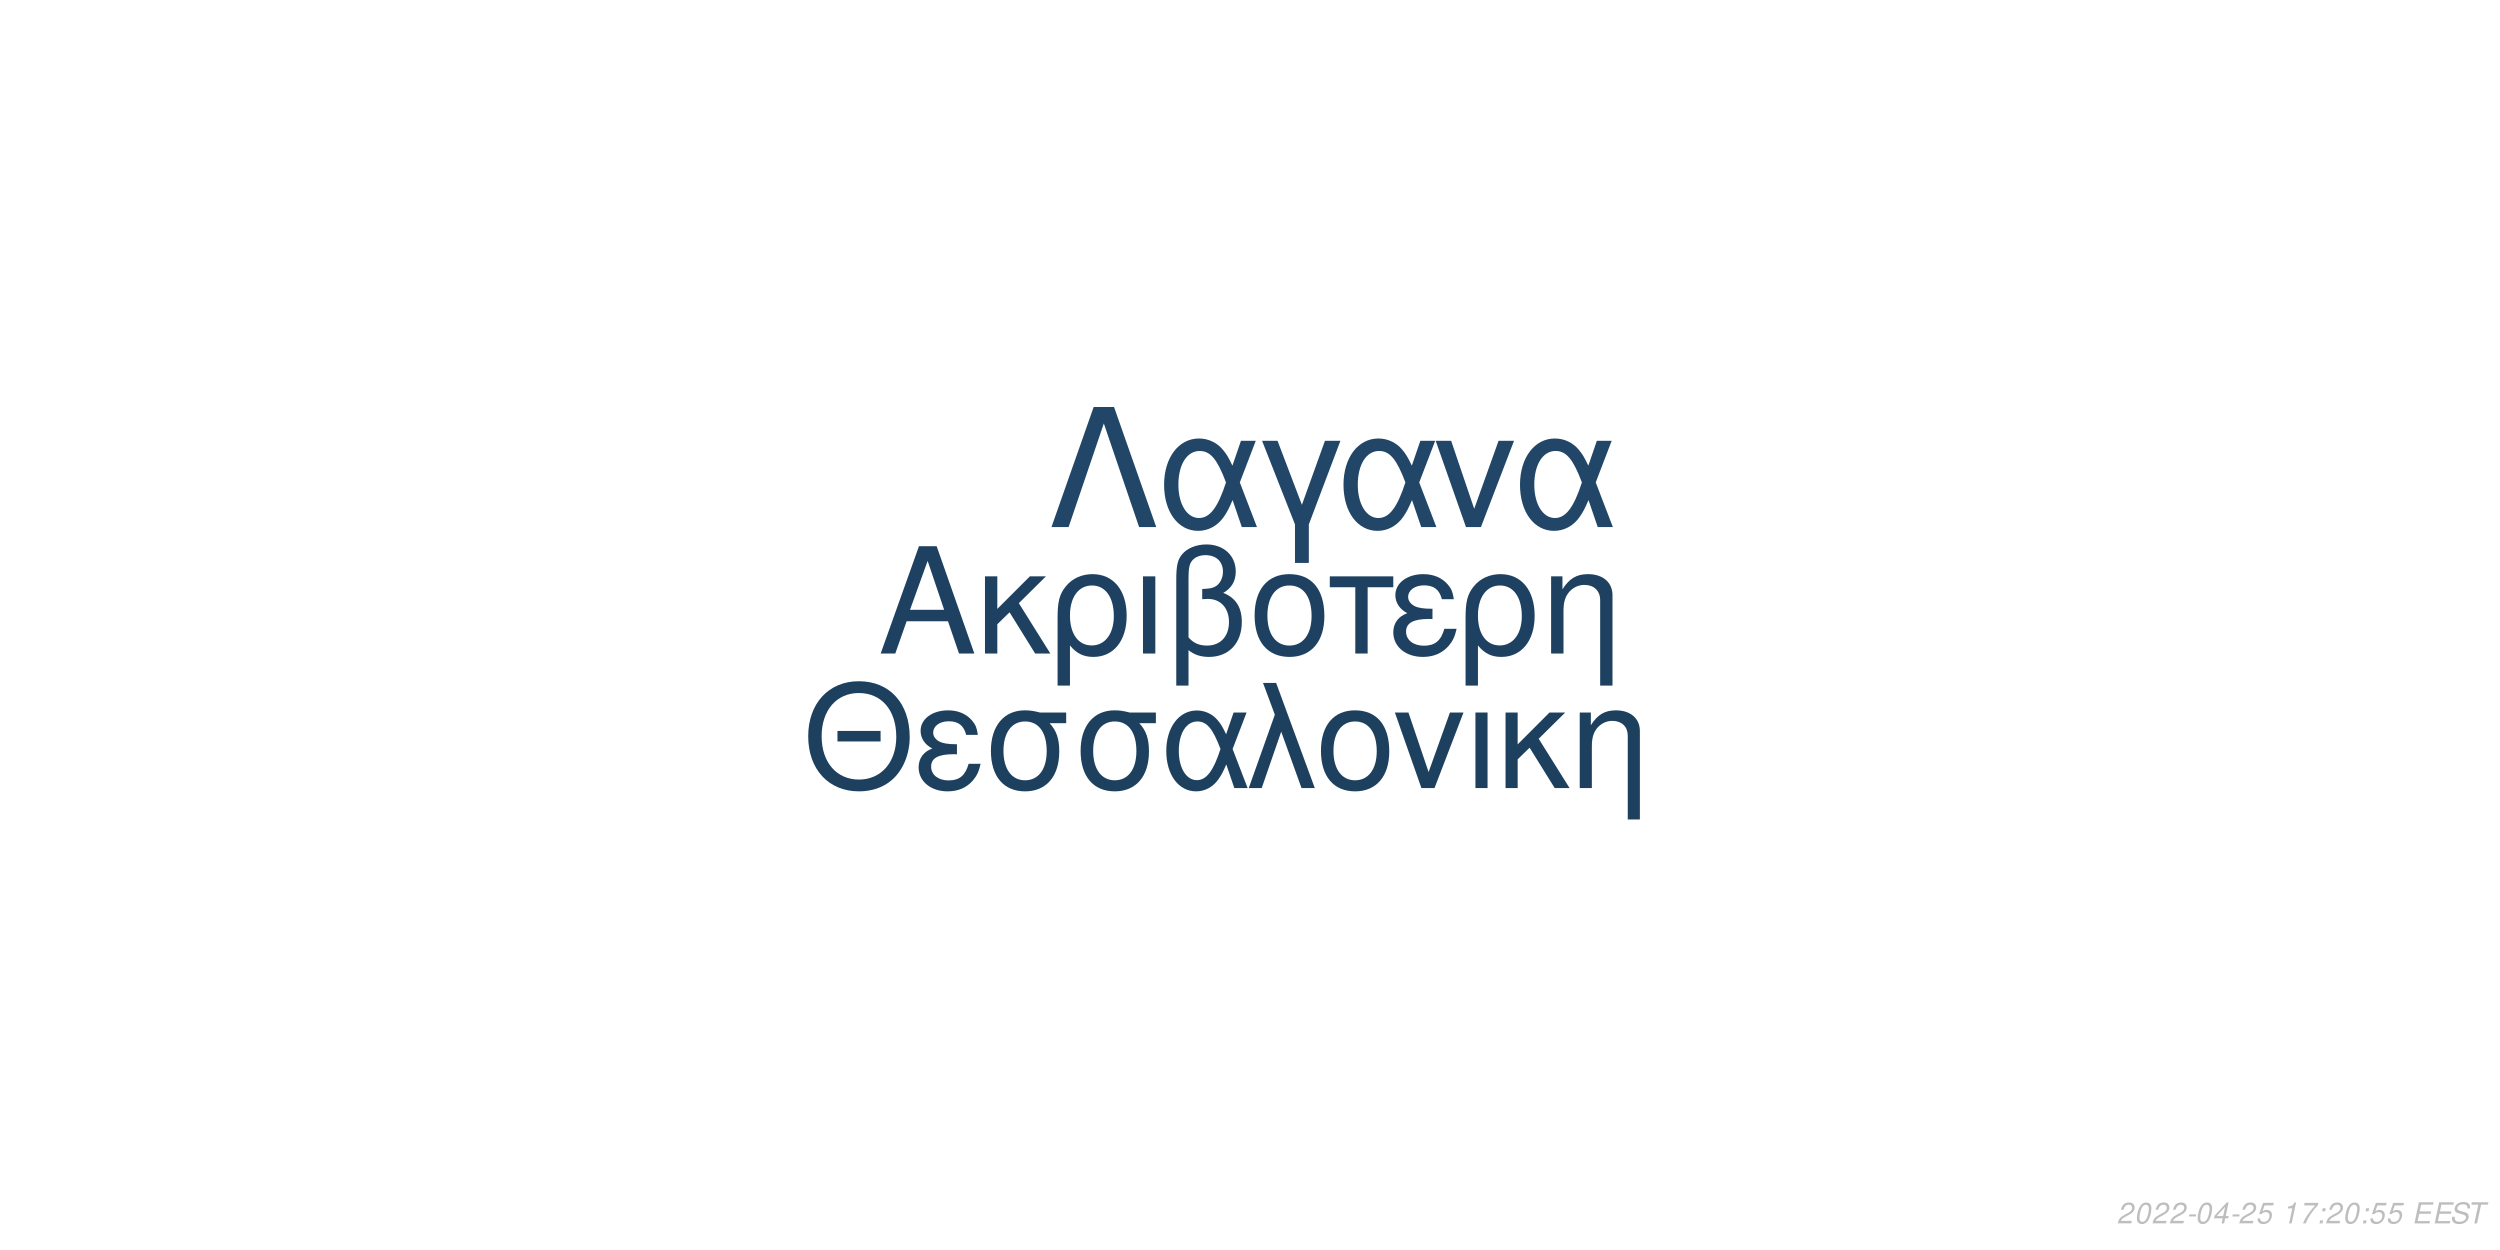
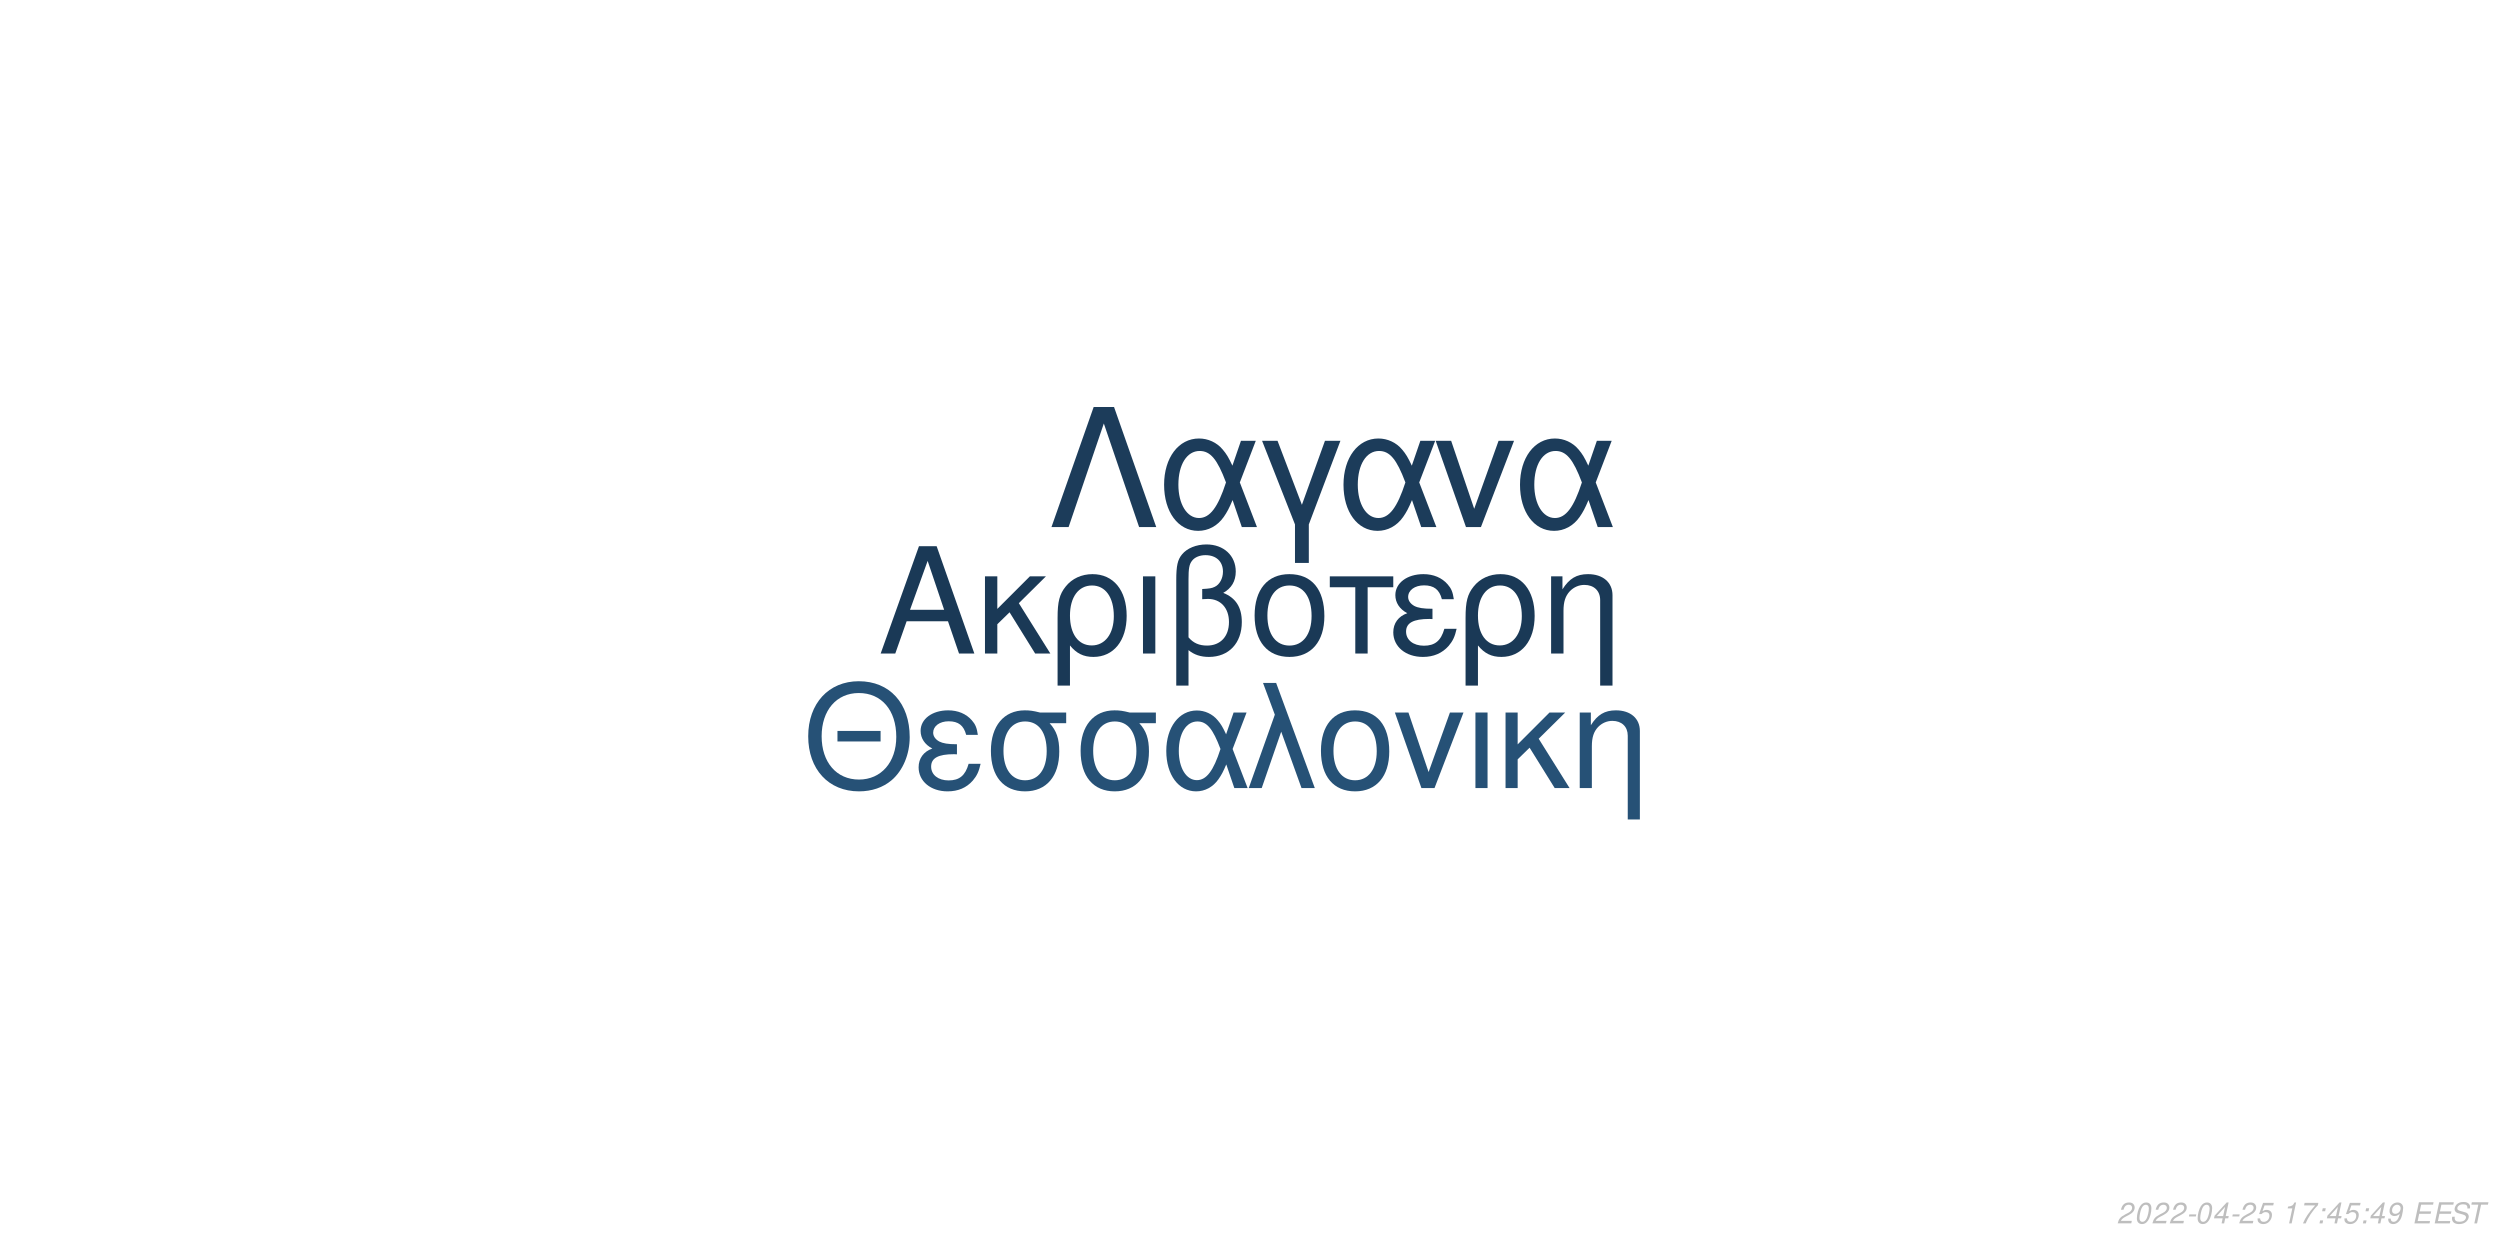
<svg xmlns="http://www.w3.org/2000/svg" xmlns:xlink="http://www.w3.org/1999/xlink" width="864pt" height="432pt" viewBox="0 0 864 432" version="1.1">
  <defs>
    <g>
      <symbol overflow="visible" id="glyph0-0">
        <path style="stroke:none;" d="" />
      </symbol>
      <symbol overflow="visible" id="glyph0-1">
        <path style="stroke:none;" d="M 24.125 -11.141 L 27.938 0 L 33.234 0 L 20.203 -37.094 L 14.094 -37.094 L 0.859 0 L 5.906 0 L 9.828 -11.141 Z M 22.797 -15.109 L 11 -15.109 L 17.094 -32.016 Z M 22.797 -15.109 " />
      </symbol>
      <symbol overflow="visible" id="glyph0-2">
        <path style="stroke:none;" d="M 7.172 -15.422 L 7.172 -26.672 L 2.906 -26.672 L 2.906 0 L 7.172 0 L 7.172 -10.125 L 11.406 -14.25 L 20.25 0 L 25.5 0 L 14.609 -17.406 L 23.969 -26.672 L 18.422 -26.672 Z M 7.172 -15.422 " />
      </symbol>
      <symbol overflow="visible" id="glyph0-3">
        <path style="stroke:none;" d="M 3 11.094 L 7.281 11.094 L 7.281 -2.797 C 9.516 -0.047 11.953 1.172 15.375 1.172 C 22.344 1.172 26.875 -4.422 26.875 -13.031 C 26.875 -21.891 22.297 -27.438 15.062 -27.438 C 11.297 -27.438 7.984 -25.906 5.797 -23.156 C 3.672 -20.516 3 -17.969 3 -12.359 Z M 14.906 -23.516 C 19.547 -23.516 22.438 -19.438 22.438 -12.922 C 22.438 -6.812 19.391 -2.797 14.812 -2.797 C 10.172 -2.797 7.281 -6.766 7.281 -13.125 C 7.281 -19.484 10.234 -23.516 14.906 -23.516 Z M 14.906 -23.516 " />
      </symbol>
      <symbol overflow="visible" id="glyph0-4">
        <path style="stroke:none;" d="M 3.516 0 L 7.781 0 L 7.781 -26.672 L 3.516 -26.672 Z M 3.516 0 " />
      </symbol>
      <symbol overflow="visible" id="glyph0-5">
        <path style="stroke:none;" d="M 4.016 11.094 L 8.25 11.094 L 8.25 -1.172 C 10.172 0.406 12.422 1.172 15.312 1.172 C 22.188 1.172 26.672 -3.609 26.672 -10.891 C 26.672 -15.984 24.578 -19.234 20.25 -20.969 C 23.109 -22.547 24.578 -25.031 24.578 -28.344 C 24.578 -33.844 20.406 -37.703 14.453 -37.703 C 10.938 -37.703 7.734 -36.391 6 -34.25 C 4.484 -32.422 4.016 -30.328 4.016 -25.391 Z M 8.25 -25.656 C 8.25 -29.359 8.5 -30.844 9.469 -32.062 C 10.375 -33.281 12.156 -34 14.094 -34 C 17.812 -34 20.156 -31.812 20.156 -28.297 C 20.156 -25.953 18.984 -23.812 17.297 -23.047 C 16.281 -22.547 15.469 -22.438 12.984 -22.297 L 12.984 -18.781 C 13.734 -18.828 14.344 -18.875 14.969 -18.875 C 19.344 -18.875 22.234 -15.719 22.234 -10.891 C 22.234 -5.906 19.281 -2.75 14.656 -2.75 C 11.953 -2.75 9.922 -3.609 8.25 -5.594 Z M 8.25 -25.656 " />
      </symbol>
      <symbol overflow="visible" id="glyph0-6">
        <path style="stroke:none;" d="M 14.094 -27.438 C 6.562 -27.438 2.094 -22.094 2.094 -13.125 C 2.094 -4.125 6.562 1.172 14.141 1.172 C 21.672 1.172 26.203 -4.172 26.203 -12.922 C 26.203 -22.188 21.828 -27.438 14.094 -27.438 Z M 14.141 -23.516 C 18.938 -23.516 21.781 -19.594 21.781 -12.984 C 21.781 -6.672 18.828 -2.75 14.141 -2.75 C 9.422 -2.75 6.516 -6.672 6.516 -13.125 C 6.516 -19.594 9.422 -23.516 14.141 -23.516 Z M 14.141 -23.516 " />
      </symbol>
      <symbol overflow="visible" id="glyph0-7">
        <path style="stroke:none;" d="M 7.891 0 L 12.156 0 L 12.156 -22.906 L 21.016 -22.906 L 21.016 -26.672 L -0.922 -26.672 L -0.922 -22.906 L 7.891 -22.906 Z M 7.891 0 " />
      </symbol>
      <symbol overflow="visible" id="glyph0-8">
        <path style="stroke:none;" d="M 14.562 -15.469 C 11.344 -15.469 9.562 -15.781 8.297 -16.438 C 6.922 -17.203 6.156 -18.328 6.156 -19.547 C 6.156 -21.891 8.453 -23.562 11.656 -23.562 C 15.062 -23.562 16.953 -22.094 17.812 -18.781 L 21.938 -18.781 C 21.578 -21.266 21.062 -22.5 19.797 -23.922 C 17.812 -26.203 14.906 -27.438 11.453 -27.438 C 5.797 -27.438 1.734 -24.375 1.734 -20.203 C 1.734 -17.609 3.156 -15.375 5.859 -13.938 C 2.797 -12.875 1.016 -10.484 1.016 -7.328 C 1.016 -2.391 5.297 1.172 11.25 1.172 C 14.969 1.172 17.906 -0.109 20.156 -2.641 C 21.578 -4.328 22.297 -5.797 22.906 -8.547 L 18.672 -8.547 C 17.5 -4.422 15.422 -2.703 11.609 -2.703 C 7.938 -2.703 5.438 -4.688 5.438 -7.578 C 5.438 -10.578 7.938 -11.953 13.484 -11.953 C 13.641 -11.953 14.094 -11.953 14.562 -11.906 Z M 14.562 -15.469 " />
      </symbol>
      <symbol overflow="visible" id="glyph0-9">
        <path style="stroke:none;" d="M 3.562 -26.672 L 3.562 0 L 7.844 0 L 7.844 -14.703 C 7.844 -17.906 8.5 -19.891 10.031 -21.531 C 11.406 -22.953 13.188 -23.719 15.062 -23.719 C 18.375 -23.719 20.516 -21.672 20.516 -18.469 L 20.516 11.094 L 24.781 11.094 L 24.781 -20.156 C 24.781 -24.578 21.469 -27.438 16.328 -27.438 C 12.359 -27.438 9.828 -25.906 7.484 -22.188 L 7.484 -26.672 Z M 3.562 -26.672 " />
      </symbol>
      <symbol overflow="visible" id="glyph1-0">
        <path style="stroke:none;" d="" />
      </symbol>
      <symbol overflow="visible" id="glyph1-1">
        <path style="stroke:none;" d="M 26.859 -19.734 L 11.953 -19.734 L 11.953 -16.094 L 26.859 -16.094 Z M 19.328 -36.922 C 8.922 -36.922 1.844 -29.25 1.844 -17.891 C 1.844 -6.484 8.875 1.141 19.391 1.141 C 23.812 1.141 27.703 -0.203 30.641 -2.688 C 34.578 -6.031 36.922 -11.656 36.922 -17.594 C 36.922 -29.297 30 -36.922 19.328 -36.922 Z M 19.328 -32.844 C 27.203 -32.844 32.281 -26.906 32.281 -17.688 C 32.281 -8.922 27.062 -2.938 19.391 -2.938 C 11.609 -2.938 6.484 -8.922 6.484 -17.891 C 6.484 -26.859 11.609 -32.844 19.328 -32.844 Z M 19.328 -32.844 " />
      </symbol>
      <symbol overflow="visible" id="glyph1-2">
        <path style="stroke:none;" d="M 14.25 -15.141 C 11.109 -15.141 9.375 -15.453 8.125 -16.094 C 6.781 -16.844 6.031 -17.938 6.031 -19.141 C 6.031 -21.422 8.266 -23.078 11.406 -23.078 C 14.75 -23.078 16.594 -21.625 17.438 -18.391 L 21.469 -18.391 C 21.125 -20.828 20.625 -22.031 19.391 -23.422 C 17.438 -25.656 14.594 -26.859 11.219 -26.859 C 5.688 -26.859 1.688 -23.875 1.688 -19.781 C 1.688 -17.234 3.094 -15.047 5.734 -13.656 C 2.734 -12.609 1 -10.266 1 -7.172 C 1 -2.344 5.188 1.141 11.016 1.141 C 14.656 1.141 17.547 -0.094 19.734 -2.594 C 21.125 -4.234 21.828 -5.688 22.422 -8.375 L 18.281 -8.375 C 17.141 -4.328 15.094 -2.641 11.359 -2.641 C 7.766 -2.641 5.328 -4.578 5.328 -7.422 C 5.328 -10.359 7.766 -11.703 13.203 -11.703 C 13.359 -11.703 13.797 -11.703 14.25 -11.656 Z M 14.25 -15.141 " />
      </symbol>
      <symbol overflow="visible" id="glyph1-3">
        <path style="stroke:none;" d="M 29 -26.109 L 19.938 -26.109 C 17.594 -26.703 16.438 -26.859 14.703 -26.859 C 7.469 -26.859 2.984 -21.469 2.984 -12.859 C 2.984 -4.031 7.375 1.141 14.797 1.141 C 22.172 1.141 26.609 -4.078 26.609 -12.656 C 26.609 -17.047 25.656 -19.828 23.266 -22.422 L 29 -22.422 Z M 14.797 -23.016 C 19.531 -23.016 22.266 -19.234 22.266 -12.75 C 22.266 -6.531 19.438 -2.688 14.797 -2.688 C 10.172 -2.688 7.328 -6.531 7.328 -12.859 C 7.328 -19.188 10.172 -23.016 14.797 -23.016 Z M 14.797 -23.016 " />
      </symbol>
      <symbol overflow="visible" id="glyph1-4">
        <path style="stroke:none;" d="M 29.344 -26.109 L 24.859 -26.109 L 22.266 -18.578 C 21.125 -21.031 20.484 -22.125 19.328 -23.469 C 17.547 -25.609 14.906 -26.812 12.156 -26.812 C 5.984 -26.812 1.594 -20.984 1.594 -12.812 C 1.594 -4.578 5.828 1.141 11.906 1.141 C 14.953 1.141 17.734 -0.344 19.625 -3.047 C 20.672 -4.531 21.281 -5.688 22.328 -8.172 L 25.109 0 L 29.703 0 L 24.516 -13.5 Z M 20.328 -13.5 C 17.891 -5.922 15.453 -2.734 12.156 -2.734 C 8.516 -2.734 5.922 -6.922 5.922 -12.812 C 5.922 -18.938 8.516 -23.016 12.359 -23.016 C 15.594 -23.016 17.688 -20.531 20.328 -13.5 Z M 20.328 -13.5 " />
      </symbol>
      <symbol overflow="visible" id="glyph1-5">
        <path style="stroke:none;" d="M 1.094 0 L 5.578 0 L 12.312 -19.484 L 19.328 0 L 23.922 0 L 10.562 -36.328 L 6.031 -36.328 L 10.109 -25.359 Z M 1.094 0 " />
      </symbol>
      <symbol overflow="visible" id="glyph1-6">
        <path style="stroke:none;" d="M 13.797 -26.859 C 6.422 -26.859 2.047 -21.625 2.047 -12.859 C 2.047 -4.031 6.422 1.141 13.859 1.141 C 21.234 1.141 25.656 -4.078 25.656 -12.656 C 25.656 -21.719 21.375 -26.859 13.797 -26.859 Z M 13.859 -23.016 C 18.531 -23.016 21.328 -19.188 21.328 -12.703 C 21.328 -6.531 18.438 -2.688 13.859 -2.688 C 9.219 -2.688 6.375 -6.531 6.375 -12.859 C 6.375 -19.188 9.219 -23.016 13.859 -23.016 Z M 13.859 -23.016 " />
      </symbol>
      <symbol overflow="visible" id="glyph1-7">
        <path style="stroke:none;" d="M 14.297 0 L 24.312 -26.109 L 19.625 -26.109 L 12.25 -5.531 L 5.281 -26.109 L 0.594 -26.109 L 9.766 0 Z M 14.297 0 " />
      </symbol>
      <symbol overflow="visible" id="glyph1-8">
        <path style="stroke:none;" d="M 3.438 0 L 7.625 0 L 7.625 -26.109 L 3.438 -26.109 Z M 3.438 0 " />
      </symbol>
      <symbol overflow="visible" id="glyph1-9">
        <path style="stroke:none;" d="M 7.031 -15.094 L 7.031 -26.109 L 2.844 -26.109 L 2.844 0 L 7.031 0 L 7.031 -9.922 L 11.156 -13.953 L 19.828 0 L 24.969 0 L 14.297 -17.047 L 23.469 -26.109 L 18.031 -26.109 Z M 7.031 -15.094 " />
      </symbol>
      <symbol overflow="visible" id="glyph1-10">
        <path style="stroke:none;" d="M 3.484 -26.109 L 3.484 0 L 7.672 0 L 7.672 -14.406 C 7.672 -17.547 8.328 -19.484 9.812 -21.078 C 11.156 -22.469 12.906 -23.219 14.75 -23.219 C 17.984 -23.219 20.078 -21.234 20.078 -18.094 L 20.078 10.859 L 24.266 10.859 L 24.266 -19.734 C 24.266 -24.062 21.031 -26.859 16 -26.859 C 12.109 -26.859 9.609 -25.359 7.328 -21.719 L 7.328 -26.109 Z M 3.484 -26.109 " />
      </symbol>
      <symbol overflow="visible" id="glyph2-0">
        <path style="stroke:none;" d="" />
      </symbol>
      <symbol overflow="visible" id="glyph2-1">
        <path style="stroke:none;" d="M 22.531 -41.484 L 15.484 -41.484 L 0.906 0 L 6.828 0 L 19 -35.797 L 31.188 0 L 37.109 0 Z M 22.531 -41.484 " />
      </symbol>
      <symbol overflow="visible" id="glyph2-2">
        <path style="stroke:none;" d="M 33.516 -29.812 L 28.391 -29.812 L 25.438 -21.219 C 24.125 -24.016 23.391 -25.266 22.078 -26.797 C 20.031 -29.25 17.016 -30.609 13.891 -30.609 C 6.828 -30.609 1.828 -23.953 1.828 -14.625 C 1.828 -5.234 6.656 1.312 13.594 1.312 C 17.078 1.312 20.266 -0.391 22.422 -3.469 C 23.609 -5.172 24.297 -6.484 25.5 -9.328 L 28.688 0 L 33.922 0 L 28 -15.422 Z M 23.219 -15.422 C 20.422 -6.766 17.641 -3.125 13.891 -3.125 C 9.734 -3.125 6.766 -7.906 6.766 -14.625 C 6.766 -21.625 9.734 -26.297 14.109 -26.297 C 17.812 -26.297 20.203 -23.453 23.219 -15.422 Z M 23.219 -15.422 " />
      </symbol>
      <symbol overflow="visible" id="glyph2-3">
        <path style="stroke:none;" d="M 12.062 12.406 L 16.844 12.406 L 16.844 -0.906 L 27.766 -29.812 L 22.422 -29.812 L 14.453 -7.688 L 6.031 -29.812 L 0.688 -29.812 L 12.062 -0.906 Z M 12.062 12.406 " />
      </symbol>
      <symbol overflow="visible" id="glyph2-4">
        <path style="stroke:none;" d="M 16.328 0 L 27.766 -29.812 L 22.422 -29.812 L 14 -6.312 L 6.031 -29.812 L 0.688 -29.812 L 11.156 0 Z M 16.328 0 " />
      </symbol>
      <symbol overflow="visible" id="glyph3-0">
        <path style="stroke:none;" d="" />
      </symbol>
      <symbol overflow="visible" id="glyph3-1">
        <path style="stroke:none;" d="M 5.234 -0.875 L 1.469 -0.875 C 1.641 -1.375 2.203 -1.891 3.109 -2.344 L 4.234 -2.938 C 5.562 -3.625 6.219 -4.469 6.219 -5.484 C 6.219 -5.938 6.062 -6.359 5.797 -6.656 C 5.469 -7.047 4.984 -7.234 4.312 -7.234 C 2.766 -7.234 1.891 -6.453 1.484 -4.734 L 2.375 -4.734 C 2.484 -5.188 2.609 -5.484 2.797 -5.75 C 3.094 -6.203 3.609 -6.453 4.188 -6.453 C 4.891 -6.453 5.344 -6.031 5.344 -5.375 C 5.344 -4.703 4.859 -4.094 4.016 -3.656 L 2.984 -3.125 C 1.234 -2.188 0.797 -1.656 0.344 -0.016 L 5.047 -0.016 Z M 5.234 -0.875 " />
      </symbol>
      <symbol overflow="visible" id="glyph3-2">
        <path style="stroke:none;" d="M 4.203 -7.234 C 3.375 -7.234 2.688 -6.812 2.125 -5.984 C 1.484 -5.047 0.984 -3.188 0.984 -1.734 C 0.984 -1.109 1.172 -0.562 1.484 -0.266 C 1.797 0.047 2.281 0.234 2.766 0.234 C 3.625 0.234 4.281 -0.156 4.859 -1.016 C 5.516 -1.953 6 -3.797 6 -5.266 C 6 -6.5 5.328 -7.234 4.203 -7.234 Z M 4.094 -6.453 C 4.734 -6.453 5.125 -5.984 5.125 -5.156 C 5.125 -4.203 4.781 -2.625 4.406 -1.812 C 3.984 -0.938 3.516 -0.547 2.875 -0.547 C 2.25 -0.547 1.875 -1.031 1.875 -1.828 C 1.875 -2.797 2.203 -4.344 2.594 -5.203 C 2.984 -6.047 3.453 -6.453 4.094 -6.453 Z M 4.094 -6.453 " />
      </symbol>
      <symbol overflow="visible" id="glyph3-3">
        <path style="stroke:none;" d="M 3.516 -3.125 L 1.125 -3.125 L 0.969 -2.406 L 3.359 -2.406 Z M 3.516 -3.125 " />
      </symbol>
      <symbol overflow="visible" id="glyph3-4">
        <path style="stroke:none;" d="M 3.625 -1.75 L 3.266 0 L 4.141 0 L 4.516 -1.75 L 5.562 -1.75 L 5.734 -2.531 L 4.688 -2.531 L 5.688 -7.234 L 5.016 -7.234 L 0.844 -2.672 L 0.641 -1.75 Z M 3.797 -2.531 L 1.594 -2.531 L 4.469 -5.703 Z M 3.797 -2.531 " />
      </symbol>
      <symbol overflow="visible" id="glyph3-5">
        <path style="stroke:none;" d="M 6.297 -7.094 L 2.594 -7.094 L 1.234 -3.234 L 2.047 -3.234 C 2.656 -3.766 2.938 -3.906 3.531 -3.906 C 4.328 -3.906 4.797 -3.453 4.797 -2.688 C 4.797 -1.438 3.969 -0.547 2.828 -0.547 C 2.031 -0.547 1.609 -0.938 1.578 -1.734 L 0.703 -1.734 L 0.703 -1.516 C 0.703 -0.938 0.844 -0.547 1.188 -0.266 C 1.562 0.062 2.078 0.234 2.703 0.234 C 3.656 0.234 4.391 -0.156 4.984 -0.922 C 5.422 -1.5 5.672 -2.234 5.672 -2.953 C 5.672 -4 4.938 -4.672 3.812 -4.672 C 3.328 -4.672 2.906 -4.547 2.406 -4.234 L 3.109 -6.219 L 6.109 -6.219 Z M 6.297 -7.094 " />
      </symbol>
      <symbol overflow="visible" id="glyph3-6">
        <path style="stroke:none;" d="" />
      </symbol>
      <symbol overflow="visible" id="glyph3-7">
        <path style="stroke:none;" d="M 3.703 -5.188 L 2.594 0 L 3.469 0 L 5.016 -7.234 L 4.438 -7.234 C 3.906 -6.156 3.688 -6.016 2.234 -5.812 L 2.109 -5.188 Z M 3.703 -5.188 " />
      </symbol>
      <symbol overflow="visible" id="glyph3-8">
        <path style="stroke:none;" d="M 6.703 -7.094 L 1.953 -7.094 L 1.766 -6.219 L 5.594 -6.219 C 3.344 -3.688 2.266 -2.109 1.375 0 L 2.344 0 C 3.031 -1.906 4.828 -4.594 6.547 -6.281 Z M 6.703 -7.094 " />
      </symbol>
      <symbol overflow="visible" id="glyph3-9">
        <path style="stroke:none;" d="M 2.359 -1.031 L 1.312 -1.031 L 1.094 0 L 2.141 0 Z M 3.266 -5.234 L 2.219 -5.234 L 2 -4.203 L 3.047 -4.203 Z M 3.266 -5.234 " />
      </symbol>
      <symbol overflow="visible" id="glyph3-10">
+         <path style="stroke:none;" d="M 0.844 -1.656 C 0.844 -1.547 0.844 -1.438 0.844 -1.375 C 0.844 -0.406 1.531 0.234 2.578 0.234 C 3.203 0.234 3.766 0.016 4.297 -0.438 C 4.938 -1 5.312 -1.656 5.594 -2.719 C 5.844 -3.672 6.016 -4.766 6.016 -5.375 C 6.016 -5.844 5.844 -6.328 5.547 -6.656 C 5.203 -7.031 4.703 -7.234 4.062 -7.234 C 2.516 -7.234 1.297 -5.938 1.297 -4.266 C 1.297 -3.203 1.984 -2.547 3.047 -2.547 C 3.484 -2.547 3.953 -2.672 4.281 -2.891 C 4.406 -2.984 4.547 -3.078 4.828 -3.344 C 4.438 -1.484 3.703 -0.547 2.703 -0.547 C 2.109 -0.547 1.719 -0.938 1.719 -1.547 L 1.719 -1.656 Z M 3.953 -6.453 C 4.625 -6.453 5.141 -5.953 5.141 -5.281 C 5.141 -4.188 4.312 -3.312 3.297 -3.312 C 2.594 -3.312 2.172 -3.734 2.172 -4.453 C 2.172 -5.562 2.984 -6.453 3.953 -6.453 Z M 3.953 -6.453 " />
+       </symbol>
+       <symbol overflow="visible" id="glyph3-11">
        <path style="stroke:none;" d="M 2.547 -3.312 L 6.5 -3.312 L 6.688 -4.141 L 2.719 -4.141 L 3.219 -6.469 L 7.344 -6.469 L 7.516 -7.297 L 2.453 -7.297 L 0.906 0 L 6.125 0 L 6.297 -0.812 L 2.016 -0.812 Z M 2.547 -3.312 " />
      </symbol>
-       <symbol overflow="visible" id="glyph3-11">
+       <symbol overflow="visible" id="glyph3-12">
        <path style="stroke:none;" d="M 7.062 -5.156 C 7.125 -5.438 7.141 -5.562 7.141 -5.703 C 7.141 -6.156 6.938 -6.594 6.594 -6.891 C 6.188 -7.25 5.656 -7.406 4.875 -7.406 C 3.844 -7.406 3.047 -7.125 2.5 -6.562 C 2.094 -6.141 1.781 -5.438 1.781 -4.922 C 1.781 -4.297 2.219 -3.766 2.891 -3.562 L 4.594 -3.094 C 5.406 -2.859 5.734 -2.578 5.734 -2.094 C 5.734 -1.781 5.547 -1.406 5.266 -1.141 C 4.844 -0.766 4.266 -0.578 3.453 -0.578 C 2.328 -0.578 1.812 -0.984 1.812 -1.906 C 1.812 -2.047 1.812 -2.125 1.844 -2.312 L 0.984 -2.312 C 0.906 -2.062 0.891 -1.906 0.891 -1.688 C 0.891 -0.484 1.797 0.234 3.297 0.234 C 4.359 0.234 5.234 -0.062 5.812 -0.609 C 6.344 -1.078 6.688 -1.797 6.688 -2.375 C 6.688 -2.641 6.609 -2.906 6.453 -3.156 C 6.234 -3.5 5.938 -3.703 5.469 -3.828 L 3.75 -4.312 C 2.984 -4.547 2.734 -4.734 2.734 -5.188 C 2.734 -5.547 2.875 -5.844 3.188 -6.109 C 3.547 -6.438 4.031 -6.594 4.703 -6.594 C 5.266 -6.594 5.688 -6.484 5.906 -6.297 C 6.094 -6.125 6.219 -5.797 6.219 -5.516 C 6.219 -5.422 6.203 -5.344 6.188 -5.156 Z M 7.062 -5.156 " />
      </symbol>
-       <symbol overflow="visible" id="glyph3-12">
+       <symbol overflow="visible" id="glyph3-13">
        <path style="stroke:none;" d="M 4.938 -6.469 L 7.312 -6.469 L 7.484 -7.297 L 1.75 -7.297 L 1.578 -6.469 L 3.984 -6.469 L 2.609 0 L 3.547 0 Z M 4.938 -6.469 " />
      </symbol>
    </g>
  </defs>
  <g id="surface1">
    <rect x="0" y="0" width="864" height="432" style="fill:rgb(100%,100%,100%);fill-opacity:1;stroke:none;" />
-     <g style="fill:rgb(11.765%,25.49%,38.039%);fill-opacity:1;">
+     <g style="fill:rgb(10.196%,22.353%,33.725%);fill-opacity:1;">
      <use xlink:href="#glyph0-1" x="303.5" y="225.861" />
      <use xlink:href="#glyph0-2" x="337.5" y="225.861" />
      <use xlink:href="#glyph0-3" x="362.5" y="225.861" />
      <use xlink:href="#glyph0-4" x="391.5" y="225.861" />
      <use xlink:href="#glyph0-5" x="402.5" y="225.861" />
      <use xlink:href="#glyph0-6" x="431.5" y="225.861" />
      <use xlink:href="#glyph0-7" x="460.5" y="225.861" />
      <use xlink:href="#glyph0-8" x="480.5" y="225.861" />
      <use xlink:href="#glyph0-3" x="503.5" y="225.861" />
      <use xlink:href="#glyph0-9" x="532.5" y="225.861" />
    </g>
-     <g style="fill:rgb(11.765%,25.098%,37.255%);fill-opacity:1;">
+     <g style="fill:rgb(14.902%,31.765%,46.275%);fill-opacity:1;">
      <use xlink:href="#glyph1-1" x="277.473" y="272.354" />
      <use xlink:href="#glyph1-2" x="316.473" y="272.354" />
      <use xlink:href="#glyph1-3" x="339.473" y="272.354" />
      <use xlink:href="#glyph1-3" x="370.473" y="272.354" />
      <use xlink:href="#glyph1-4" x="401.473" y="272.354" />
      <use xlink:href="#glyph1-5" x="430.473" y="272.354" />
      <use xlink:href="#glyph1-6" x="454.473" y="272.354" />
      <use xlink:href="#glyph1-7" x="481.473" y="272.354" />
      <use xlink:href="#glyph1-8" x="506.473" y="272.354" />
      <use xlink:href="#glyph1-9" x="517.473" y="272.354" />
      <use xlink:href="#glyph1-10" x="542.473" y="272.354" />
    </g>
-     <g style="fill:rgb(12.941%,27.451%,40.392%);fill-opacity:1;">
+     <g style="fill:rgb(10.98%,23.529%,35.294%);fill-opacity:1;">
      <use xlink:href="#glyph2-1" x="362.484" y="182.152" />
      <use xlink:href="#glyph2-2" x="400.484" y="182.152" />
      <use xlink:href="#glyph2-3" x="435.484" y="182.152" />
      <use xlink:href="#glyph2-2" x="462.484" y="182.152" />
      <use xlink:href="#glyph2-4" x="495.484" y="182.152" />
      <use xlink:href="#glyph2-2" x="523.484" y="182.152" />
    </g>
    <g style="fill:rgb(74.51%,74.51%,74.51%);fill-opacity:1;">
      <use xlink:href="#glyph3-1" x="731.52" y="422.81" />
      <use xlink:href="#glyph3-2" x="737.52" y="422.81" />
      <use xlink:href="#glyph3-1" x="743.52" y="422.81" />
      <use xlink:href="#glyph3-1" x="749.52" y="422.81" />
      <use xlink:href="#glyph3-3" x="755.52" y="422.81" />
      <use xlink:href="#glyph3-2" x="758.52" y="422.81" />
      <use xlink:href="#glyph3-4" x="764.52" y="422.81" />
      <use xlink:href="#glyph3-3" x="770.52" y="422.81" />
      <use xlink:href="#glyph3-1" x="773.52" y="422.81" />
      <use xlink:href="#glyph3-5" x="779.52" y="422.81" />
      <use xlink:href="#glyph3-6" x="785.52" y="422.81" />
      <use xlink:href="#glyph3-7" x="788.52" y="422.81" />
      <use xlink:href="#glyph3-8" x="794.52" y="422.81" />
      <use xlink:href="#glyph3-9" x="800.52" y="422.81" />
-       <use xlink:href="#glyph3-1" x="803.52" y="422.81" />
-       <use xlink:href="#glyph3-2" x="809.52" y="422.81" />
+       <use xlink:href="#glyph3-4" x="803.52" y="422.81" />
+       <use xlink:href="#glyph3-5" x="809.52" y="422.81" />
      <use xlink:href="#glyph3-9" x="815.52" y="422.81" />
-       <use xlink:href="#glyph3-5" x="818.52" y="422.81" />
-       <use xlink:href="#glyph3-5" x="824.52" y="422.81" />
+       <use xlink:href="#glyph3-4" x="818.52" y="422.81" />
+       <use xlink:href="#glyph3-10" x="824.52" y="422.81" />
      <use xlink:href="#glyph3-6" x="830.52" y="422.81" />
-       <use xlink:href="#glyph3-10" x="833.52" y="422.81" />
-       <use xlink:href="#glyph3-10" x="840.52" y="422.81" />
-       <use xlink:href="#glyph3-11" x="846.52" y="422.81" />
-       <use xlink:href="#glyph3-12" x="852.52" y="422.81" />
+       <use xlink:href="#glyph3-11" x="833.52" y="422.81" />
+       <use xlink:href="#glyph3-11" x="840.52" y="422.81" />
+       <use xlink:href="#glyph3-12" x="846.52" y="422.81" />
+       <use xlink:href="#glyph3-13" x="852.52" y="422.81" />
    </g>
  </g>
</svg>
